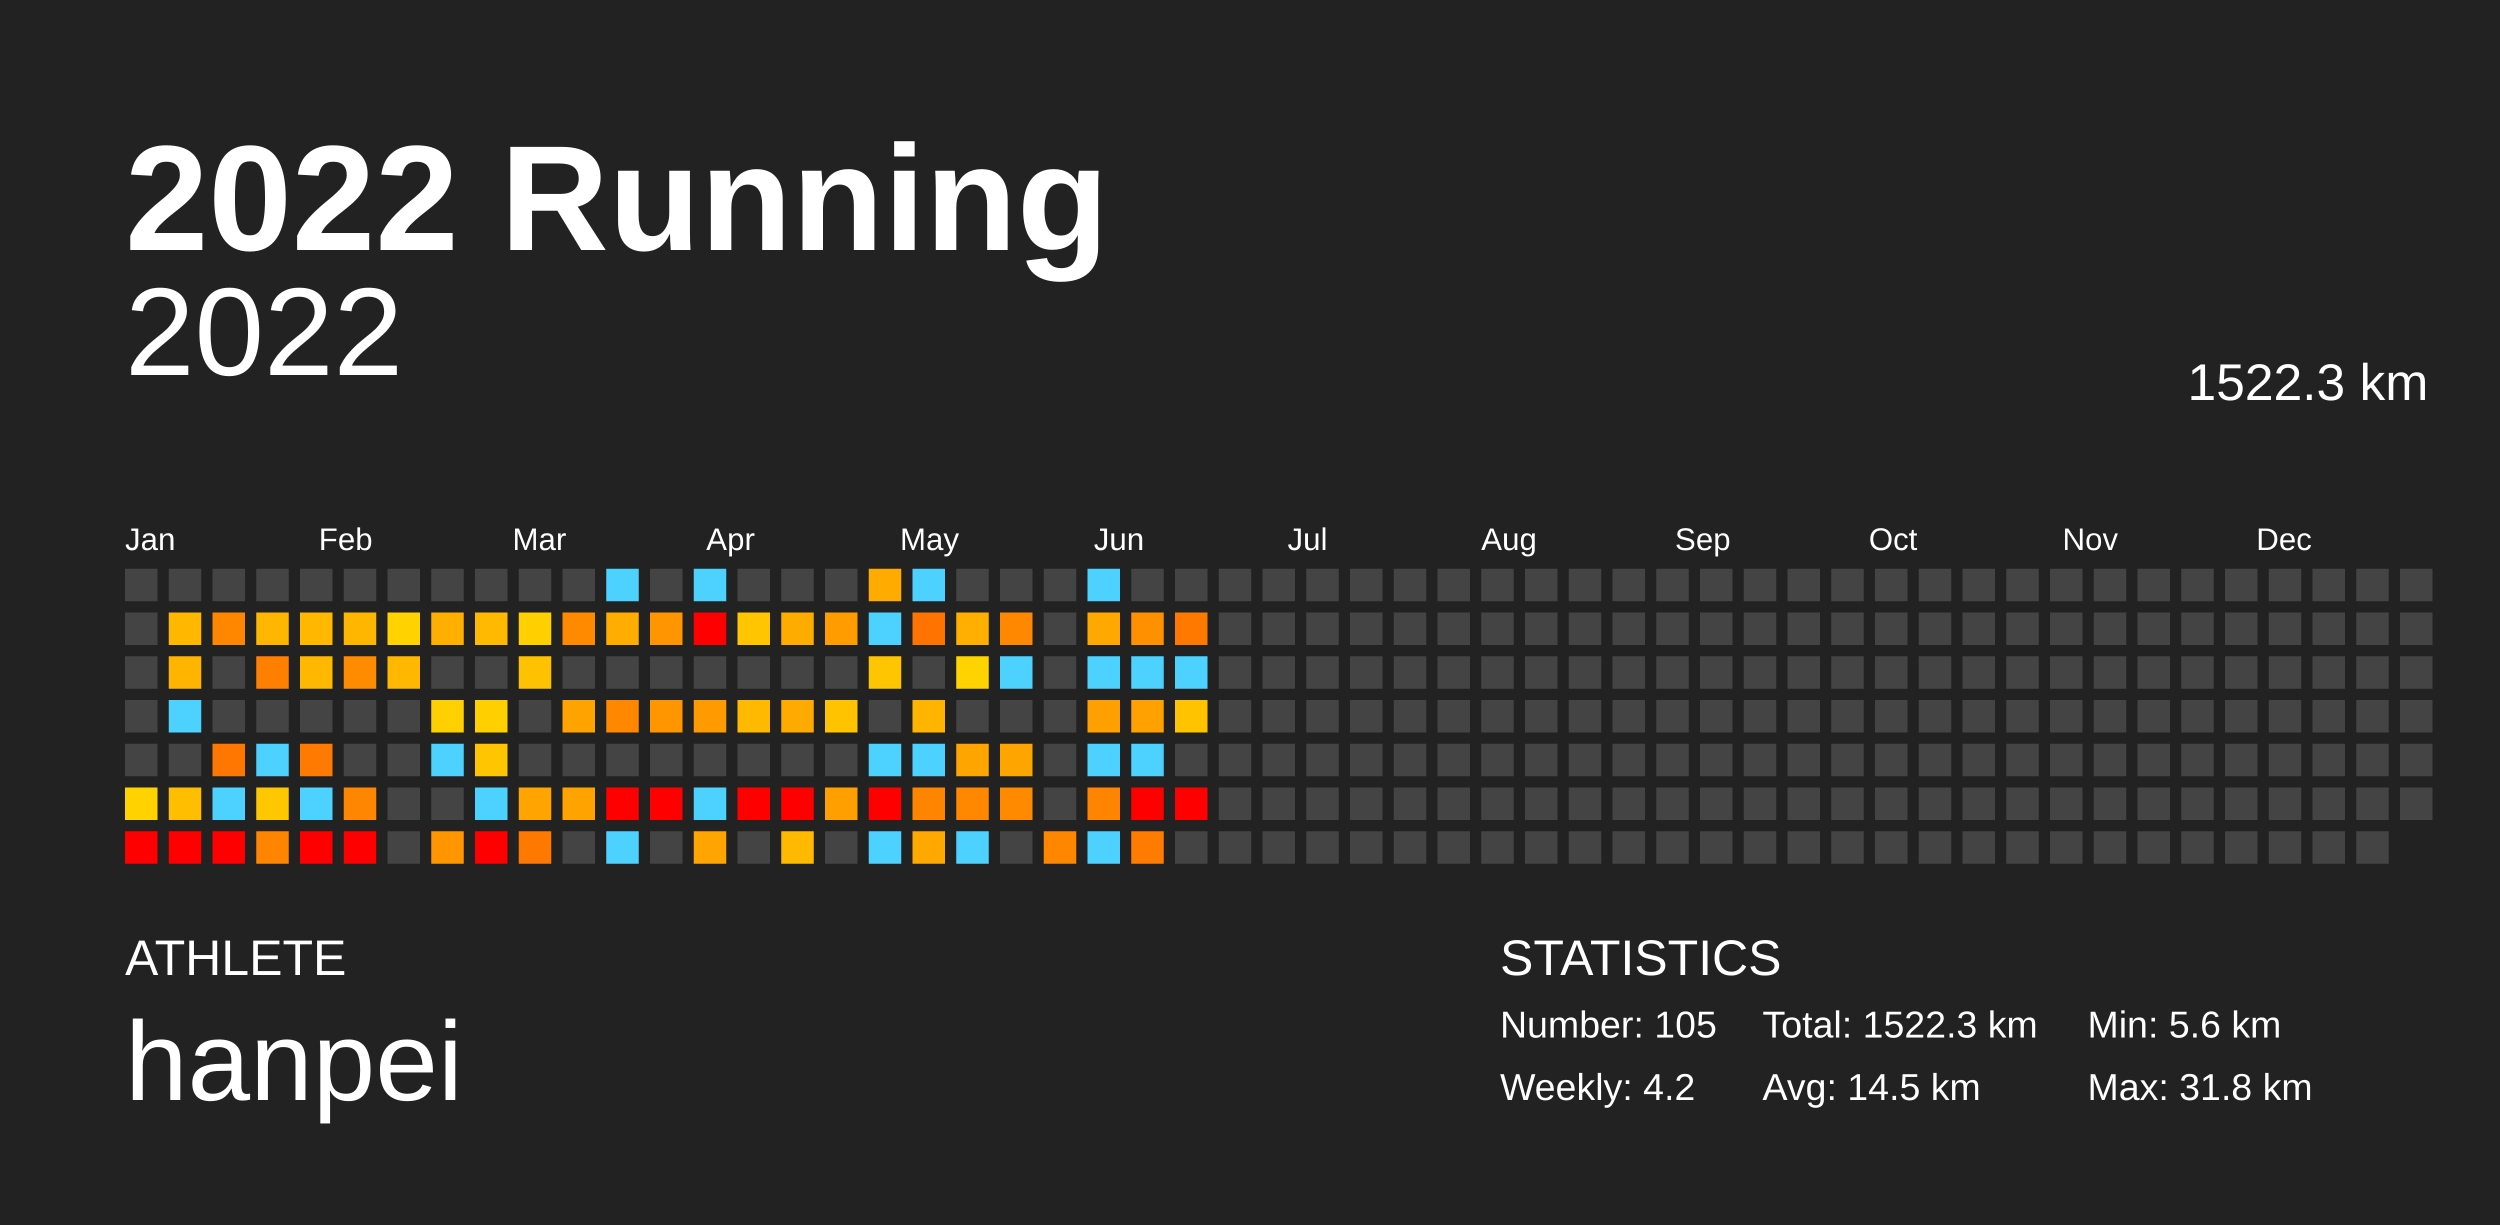
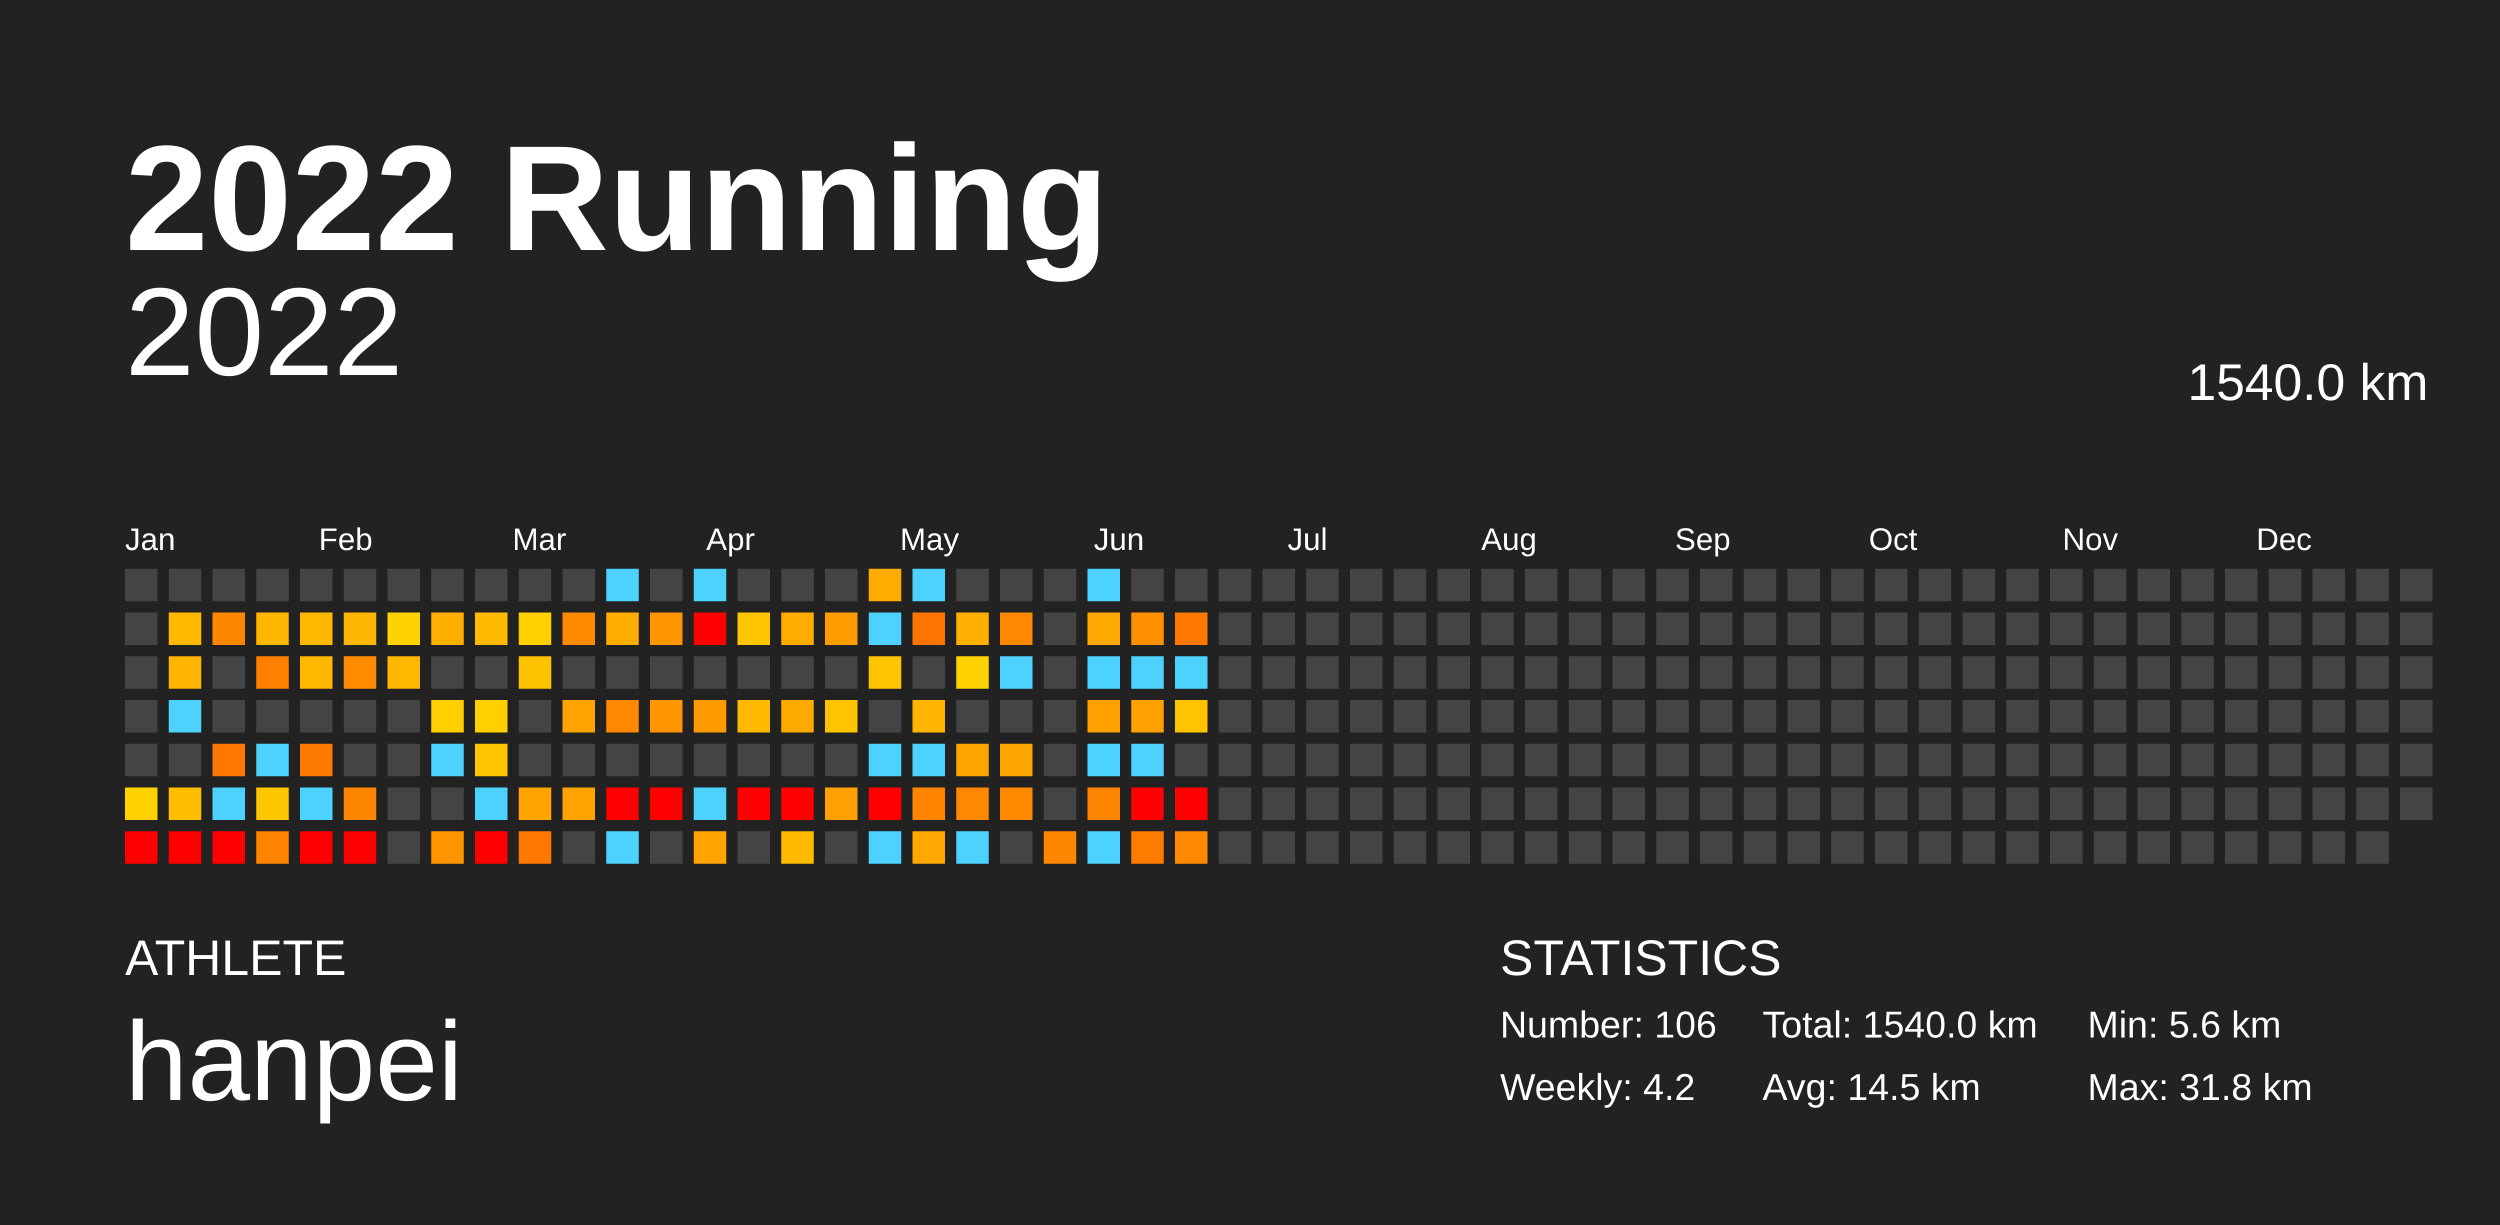
<svg xmlns="http://www.w3.org/2000/svg" baseProfile="full" height="98mm" version="1.1" viewBox="0,0,200,98" width="200mm">
  <defs />
  <rect fill="#222222" height="98" width="200" x="0" y="0" />
  <text fill="#FFFFFF" style="font-size:12px; font-family:Arial; font-weight:bold;" x="10" y="20">2022 Running</text>
  <text fill="#FFFFFF" style="font-size:4px; font-family:Arial" x="10" y="78">ATHLETE</text>
  <text fill="#FFFFFF" style="font-size:9px; font-family:Arial" x="10" y="88">hanpei</text>
  <text fill="#FFFFFF" style="font-size:4px; font-family:Arial" x="120" y="78">STATISTICS</text>
-   <text fill="#FFFFFF" style="font-size:3px; font-family:Arial" x="120" y="83">Number: 105</text>
+   <text fill="#FFFFFF" style="font-size:3px; font-family:Arial" x="120" y="83">Number: 106</text>
  <text fill="#FFFFFF" style="font-size:3px; font-family:Arial" x="120" y="88">Weekly: 4.2</text>
-   <text fill="#FFFFFF" style="font-size:3px; font-family:Arial" x="141" y="83">Total: 1522.3 km</text>
+   <text fill="#FFFFFF" style="font-size:3px; font-family:Arial" x="141" y="83">Total: 1540.0 km</text>
  <text fill="#FFFFFF" style="font-size:3px; font-family:Arial" x="141" y="88">Avg: 14.5 km</text>
  <text fill="#FFFFFF" style="font-size:3px; font-family:Arial" x="167" y="83">Min: 5.6 km</text>
  <text fill="#FFFFFF" style="font-size:3px; font-family:Arial" x="167" y="88">Max: 31.8 km</text>
  <text alignment-baseline="hanging" fill="#FFFFFF" style="font-size:10.0px; font-family:Arial;" x="10" y="30">2022</text>
-   <text alignment-baseline="hanging" fill="#FFFFFF" style="font-size:4.125px; font-family:Arial;" x="175" y="32">1522.3 km</text>
+   <text alignment-baseline="hanging" fill="#FFFFFF" style="font-size:4.125px; font-family:Arial;" x="175" y="32">1540.0 km</text>
  <text fill="#FFFFFF" style="font-size:2.5px; font-family:Arial" x="10.0" y="44">Jan</text>
  <text fill="#FFFFFF" style="font-size:2.5px; font-family:Arial" x="25.5" y="44">Feb</text>
  <text fill="#FFFFFF" style="font-size:2.5px; font-family:Arial" x="41.0" y="44">Mar</text>
  <text fill="#FFFFFF" style="font-size:2.5px; font-family:Arial" x="56.5" y="44">Apr</text>
  <text fill="#FFFFFF" style="font-size:2.5px; font-family:Arial" x="72.0" y="44">May</text>
  <text fill="#FFFFFF" style="font-size:2.5px; font-family:Arial" x="87.5" y="44">Jun</text>
  <text fill="#FFFFFF" style="font-size:2.5px; font-family:Arial" x="103.0" y="44">Jul</text>
  <text fill="#FFFFFF" style="font-size:2.5px; font-family:Arial" x="118.5" y="44">Aug</text>
  <text fill="#FFFFFF" style="font-size:2.5px; font-family:Arial" x="134.0" y="44">Sep</text>
  <text fill="#FFFFFF" style="font-size:2.5px; font-family:Arial" x="149.5" y="44">Oct</text>
  <text fill="#FFFFFF" style="font-size:2.5px; font-family:Arial" x="165.0" y="44">Nov</text>
  <text fill="#FFFFFF" style="font-size:2.5px; font-family:Arial" x="180.5" y="44">Dec</text>
  <rect fill="#444444" height="2.6" width="2.6" x="10.0" y="45.5" />
  <rect fill="#444444" height="2.6" width="2.6" x="10.0" y="49.0" />
  <rect fill="#444444" height="2.6" width="2.6" x="10.0" y="52.5" />
  <rect fill="#444444" height="2.6" width="2.6" x="10.0" y="56.0" />
  <rect fill="#444444" height="2.6" width="2.6" x="10.0" y="59.5" />
  <rect fill="#ffd200" height="2.6" width="2.6" x="10.0" y="63.0" />
  <rect fill="red" height="2.6" width="2.6" x="10.0" y="66.5" />
  <rect fill="#444444" height="2.6" width="2.6" x="13.5" y="45.5" />
  <rect fill="#ffb700" height="2.6" width="2.6" x="13.5" y="49.0" />
  <rect fill="#ffb500" height="2.6" width="2.6" x="13.5" y="52.5" />
  <rect fill="#4dd2ff" height="2.6" width="2.6" x="13.5" y="56.0" />
  <rect fill="#444444" height="2.6" width="2.6" x="13.5" y="59.5" />
  <rect fill="#ffbe00" height="2.6" width="2.6" x="13.5" y="63.0" />
  <rect fill="red" height="2.6" width="2.6" x="13.5" y="66.5" />
  <rect fill="#444444" height="2.6" width="2.6" x="17.0" y="45.5" />
  <rect fill="#ff8700" height="2.6" width="2.6" x="17.0" y="49.0" />
  <rect fill="#444444" height="2.6" width="2.6" x="17.0" y="52.5" />
  <rect fill="#444444" height="2.6" width="2.6" x="17.0" y="56.0" />
  <rect fill="#ff7600" height="2.6" width="2.6" x="17.0" y="59.5" />
  <rect fill="#4dd2ff" height="2.6" width="2.6" x="17.0" y="63.0" />
  <rect fill="red" height="2.6" width="2.6" x="17.0" y="66.5" />
  <rect fill="#444444" height="2.6" width="2.6" x="20.5" y="45.5" />
  <rect fill="#ffb600" height="2.6" width="2.6" x="20.5" y="49.0" />
  <rect fill="#ff7f00" height="2.6" width="2.6" x="20.5" y="52.5" />
  <rect fill="#444444" height="2.6" width="2.6" x="20.5" y="56.0" />
  <rect fill="#4dd2ff" height="2.6" width="2.6" x="20.5" y="59.5" />
  <rect fill="#ffc700" height="2.6" width="2.6" x="20.5" y="63.0" />
  <rect fill="#ff8400" height="2.6" width="2.6" x="20.5" y="66.5" />
  <rect fill="#444444" height="2.6" width="2.6" x="24.0" y="45.5" />
  <rect fill="#ffb700" height="2.6" width="2.6" x="24.0" y="49.0" />
  <rect fill="#ffb700" height="2.6" width="2.6" x="24.0" y="52.5" />
  <rect fill="#444444" height="2.6" width="2.6" x="24.0" y="56.0" />
  <rect fill="#ff7a00" height="2.6" width="2.6" x="24.0" y="59.5" />
  <rect fill="#4dd2ff" height="2.6" width="2.6" x="24.0" y="63.0" />
  <rect fill="red" height="2.6" width="2.6" x="24.0" y="66.5" />
  <rect fill="#444444" height="2.6" width="2.6" x="27.5" y="45.5" />
  <rect fill="#ffb600" height="2.6" width="2.6" x="27.5" y="49.0" />
  <rect fill="#ff8c00" height="2.6" width="2.6" x="27.5" y="52.5" />
  <rect fill="#444444" height="2.6" width="2.6" x="27.5" y="56.0" />
  <rect fill="#444444" height="2.6" width="2.6" x="27.5" y="59.5" />
  <rect fill="#ff8600" height="2.6" width="2.6" x="27.5" y="63.0" />
  <rect fill="red" height="2.6" width="2.6" x="27.5" y="66.5" />
  <rect fill="#444444" height="2.6" width="2.6" x="31.0" y="45.5" />
  <rect fill="#ffd200" height="2.6" width="2.6" x="31.0" y="49.0" />
  <rect fill="#ffb700" height="2.6" width="2.6" x="31.0" y="52.5" />
  <rect fill="#444444" height="2.6" width="2.6" x="31.0" y="56.0" />
  <rect fill="#444444" height="2.6" width="2.6" x="31.0" y="59.5" />
  <rect fill="#444444" height="2.6" width="2.6" x="31.0" y="63.0" />
  <rect fill="#444444" height="2.6" width="2.6" x="31.0" y="66.5" />
  <rect fill="#444444" height="2.6" width="2.6" x="34.5" y="45.5" />
  <rect fill="#ffaf00" height="2.6" width="2.6" x="34.5" y="49.0" />
  <rect fill="#444444" height="2.6" width="2.6" x="34.5" y="52.5" />
  <rect fill="#ffd000" height="2.6" width="2.6" x="34.5" y="56.0" />
  <rect fill="#4dd2ff" height="2.6" width="2.6" x="34.5" y="59.5" />
  <rect fill="#444444" height="2.6" width="2.6" x="34.5" y="63.0" />
  <rect fill="#ff9600" height="2.6" width="2.6" x="34.5" y="66.5" />
  <rect fill="#444444" height="2.6" width="2.6" x="38.0" y="45.5" />
  <rect fill="#ffb900" height="2.6" width="2.6" x="38.0" y="49.0" />
  <rect fill="#444444" height="2.6" width="2.6" x="38.0" y="52.5" />
  <rect fill="#ffcf00" height="2.6" width="2.6" x="38.0" y="56.0" />
  <rect fill="#ffc600" height="2.6" width="2.6" x="38.0" y="59.5" />
  <rect fill="#4dd2ff" height="2.6" width="2.6" x="38.0" y="63.0" />
  <rect fill="red" height="2.6" width="2.6" x="38.0" y="66.5" />
  <rect fill="#444444" height="2.6" width="2.6" x="41.5" y="45.5" />
  <rect fill="#ffd000" height="2.6" width="2.6" x="41.5" y="49.0" />
  <rect fill="#ffc200" height="2.6" width="2.6" x="41.5" y="52.5" />
  <rect fill="#444444" height="2.6" width="2.6" x="41.5" y="56.0" />
  <rect fill="#444444" height="2.6" width="2.6" x="41.5" y="59.5" />
  <rect fill="#ffa400" height="2.6" width="2.6" x="41.5" y="63.0" />
  <rect fill="#ff7900" height="2.6" width="2.6" x="41.5" y="66.5" />
  <rect fill="#444444" height="2.6" width="2.6" x="45.0" y="45.5" />
  <rect fill="#ff8a00" height="2.6" width="2.6" x="45.0" y="49.0" />
  <rect fill="#444444" height="2.6" width="2.6" x="45.0" y="52.5" />
  <rect fill="#ffa300" height="2.6" width="2.6" x="45.0" y="56.0" />
  <rect fill="#444444" height="2.6" width="2.6" x="45.0" y="59.5" />
  <rect fill="#ffa300" height="2.6" width="2.6" x="45.0" y="63.0" />
  <rect fill="#444444" height="2.6" width="2.6" x="45.0" y="66.5" />
  <rect fill="#4dd2ff" height="2.6" width="2.6" x="48.5" y="45.5" />
  <rect fill="#ffae00" height="2.6" width="2.6" x="48.5" y="49.0" />
  <rect fill="#444444" height="2.6" width="2.6" x="48.5" y="52.5" />
  <rect fill="#ff8800" height="2.6" width="2.6" x="48.5" y="56.0" />
  <rect fill="#444444" height="2.6" width="2.6" x="48.5" y="59.5" />
  <rect fill="red" height="2.6" width="2.6" x="48.5" y="63.0" />
  <rect fill="#4dd2ff" height="2.6" width="2.6" x="48.5" y="66.5" />
  <rect fill="#444444" height="2.6" width="2.6" x="52.0" y="45.5" />
  <rect fill="#ff9500" height="2.6" width="2.6" x="52.0" y="49.0" />
  <rect fill="#444444" height="2.6" width="2.6" x="52.0" y="52.5" />
  <rect fill="#ff9600" height="2.6" width="2.6" x="52.0" y="56.0" />
  <rect fill="#444444" height="2.6" width="2.6" x="52.0" y="59.5" />
  <rect fill="red" height="2.6" width="2.6" x="52.0" y="63.0" />
  <rect fill="#444444" height="2.6" width="2.6" x="52.0" y="66.5" />
  <rect fill="#4dd2ff" height="2.6" width="2.6" x="55.5" y="45.5" />
  <rect fill="red" height="2.6" width="2.6" x="55.5" y="49.0" />
  <rect fill="#444444" height="2.6" width="2.6" x="55.5" y="52.5" />
  <rect fill="#ff9a00" height="2.6" width="2.6" x="55.5" y="56.0" />
  <rect fill="#444444" height="2.6" width="2.6" x="55.5" y="59.5" />
  <rect fill="#4dd2ff" height="2.6" width="2.6" x="55.5" y="63.0" />
  <rect fill="#ffa400" height="2.6" width="2.6" x="55.5" y="66.5" />
  <rect fill="#444444" height="2.6" width="2.6" x="59.0" y="45.5" />
  <rect fill="#ffc600" height="2.6" width="2.6" x="59.0" y="49.0" />
  <rect fill="#444444" height="2.6" width="2.6" x="59.0" y="52.5" />
  <rect fill="#ffba00" height="2.6" width="2.6" x="59.0" y="56.0" />
  <rect fill="#444444" height="2.6" width="2.6" x="59.0" y="59.5" />
  <rect fill="red" height="2.6" width="2.6" x="59.0" y="63.0" />
  <rect fill="#444444" height="2.6" width="2.6" x="59.0" y="66.5" />
  <rect fill="#444444" height="2.6" width="2.6" x="62.5" y="45.5" />
  <rect fill="#ffac00" height="2.6" width="2.6" x="62.5" y="49.0" />
  <rect fill="#444444" height="2.6" width="2.6" x="62.5" y="52.5" />
  <rect fill="#ffaa00" height="2.6" width="2.6" x="62.5" y="56.0" />
  <rect fill="#444444" height="2.6" width="2.6" x="62.5" y="59.5" />
  <rect fill="red" height="2.6" width="2.6" x="62.5" y="63.0" />
  <rect fill="#ffba00" height="2.6" width="2.6" x="62.5" y="66.5" />
  <rect fill="#444444" height="2.6" width="2.6" x="66.0" y="45.5" />
  <rect fill="#ff9c00" height="2.6" width="2.6" x="66.0" y="49.0" />
  <rect fill="#444444" height="2.6" width="2.6" x="66.0" y="52.5" />
  <rect fill="#ffc300" height="2.6" width="2.6" x="66.0" y="56.0" />
  <rect fill="#444444" height="2.6" width="2.6" x="66.0" y="59.5" />
  <rect fill="#ffa000" height="2.6" width="2.6" x="66.0" y="63.0" />
  <rect fill="#444444" height="2.6" width="2.6" x="66.0" y="66.5" />
  <rect fill="#ffab00" height="2.6" width="2.6" x="69.5" y="45.5" />
  <rect fill="#4dd2ff" height="2.6" width="2.6" x="69.5" y="49.0" />
  <rect fill="#ffc500" height="2.6" width="2.6" x="69.5" y="52.5" />
  <rect fill="#444444" height="2.6" width="2.6" x="69.5" y="56.0" />
  <rect fill="#4dd2ff" height="2.6" width="2.6" x="69.5" y="59.5" />
  <rect fill="red" height="2.6" width="2.6" x="69.5" y="63.0" />
  <rect fill="#4dd2ff" height="2.6" width="2.6" x="69.5" y="66.5" />
  <rect fill="#4dd2ff" height="2.6" width="2.6" x="73.0" y="45.5" />
  <rect fill="#ff7400" height="2.6" width="2.6" x="73.0" y="49.0" />
  <rect fill="#444444" height="2.6" width="2.6" x="73.0" y="52.5" />
  <rect fill="#ffb500" height="2.6" width="2.6" x="73.0" y="56.0" />
  <rect fill="#4dd2ff" height="2.6" width="2.6" x="73.0" y="59.5" />
  <rect fill="#ff8400" height="2.6" width="2.6" x="73.0" y="63.0" />
  <rect fill="#ffa900" height="2.6" width="2.6" x="73.0" y="66.5" />
  <rect fill="#444444" height="2.6" width="2.6" x="76.5" y="45.5" />
  <rect fill="#ffaf00" height="2.6" width="2.6" x="76.5" y="49.0" />
  <rect fill="#ffd300" height="2.6" width="2.6" x="76.5" y="52.5" />
  <rect fill="#444444" height="2.6" width="2.6" x="76.5" y="56.0" />
  <rect fill="#ffa500" height="2.6" width="2.6" x="76.5" y="59.5" />
  <rect fill="#ff8800" height="2.6" width="2.6" x="76.5" y="63.0" />
  <rect fill="#4dd2ff" height="2.6" width="2.6" x="76.5" y="66.5" />
  <rect fill="#444444" height="2.6" width="2.6" x="80.0" y="45.5" />
  <rect fill="#ff8800" height="2.6" width="2.6" x="80.0" y="49.0" />
  <rect fill="#4dd2ff" height="2.6" width="2.6" x="80.0" y="52.5" />
  <rect fill="#444444" height="2.6" width="2.6" x="80.0" y="56.0" />
  <rect fill="#ffa500" height="2.6" width="2.6" x="80.0" y="59.5" />
  <rect fill="#ff8a00" height="2.6" width="2.6" x="80.0" y="63.0" />
  <rect fill="#444444" height="2.6" width="2.6" x="80.0" y="66.5" />
  <rect fill="#444444" height="2.6" width="2.6" x="83.5" y="45.5" />
  <rect fill="#444444" height="2.6" width="2.6" x="83.5" y="49.0" />
  <rect fill="#444444" height="2.6" width="2.6" x="83.5" y="52.5" />
  <rect fill="#444444" height="2.6" width="2.6" x="83.5" y="56.0" />
  <rect fill="#444444" height="2.6" width="2.6" x="83.5" y="59.5" />
  <rect fill="#444444" height="2.6" width="2.6" x="83.5" y="63.0" />
  <rect fill="#ff8700" height="2.6" width="2.6" x="83.5" y="66.5" />
  <rect fill="#4dd2ff" height="2.6" width="2.6" x="87.0" y="45.5" />
  <rect fill="#ffa900" height="2.6" width="2.6" x="87.0" y="49.0" />
  <rect fill="#4dd2ff" height="2.6" width="2.6" x="87.0" y="52.5" />
  <rect fill="#ffa000" height="2.6" width="2.6" x="87.0" y="56.0" />
  <rect fill="#4dd2ff" height="2.6" width="2.6" x="87.0" y="59.5" />
  <rect fill="#ff8400" height="2.6" width="2.6" x="87.0" y="63.0" />
  <rect fill="#4dd2ff" height="2.6" width="2.6" x="87.0" y="66.5" />
  <rect fill="#444444" height="2.6" width="2.6" x="90.5" y="45.5" />
  <rect fill="#ff9100" height="2.6" width="2.6" x="90.5" y="49.0" />
  <rect fill="#4dd2ff" height="2.6" width="2.6" x="90.5" y="52.5" />
  <rect fill="#ffa100" height="2.6" width="2.6" x="90.5" y="56.0" />
  <rect fill="#4dd2ff" height="2.6" width="2.6" x="90.5" y="59.5" />
  <rect fill="red" height="2.6" width="2.6" x="90.5" y="63.0" />
  <rect fill="#ff7c00" height="2.6" width="2.6" x="90.5" y="66.5" />
  <rect fill="#444444" height="2.6" width="2.6" x="94.0" y="45.5" />
  <rect fill="#ff7800" height="2.6" width="2.6" x="94.0" y="49.0" />
  <rect fill="#4dd2ff" height="2.6" width="2.6" x="94.0" y="52.5" />
  <rect fill="#ffc300" height="2.6" width="2.6" x="94.0" y="56.0" />
  <rect fill="#444444" height="2.6" width="2.6" x="94.0" y="59.5" />
  <rect fill="red" height="2.6" width="2.6" x="94.0" y="63.0" />
-   <rect fill="#444444" height="2.6" width="2.6" x="94.0" y="66.5" />
+   <rect fill="#ff8900" height="2.6" width="2.6" x="94.0" y="66.5" />
  <rect fill="#444444" height="2.6" width="2.6" x="97.5" y="45.5" />
  <rect fill="#444444" height="2.6" width="2.6" x="97.5" y="49.0" />
  <rect fill="#444444" height="2.6" width="2.6" x="97.5" y="52.5" />
  <rect fill="#444444" height="2.6" width="2.6" x="97.5" y="56.0" />
  <rect fill="#444444" height="2.6" width="2.6" x="97.5" y="59.5" />
  <rect fill="#444444" height="2.6" width="2.6" x="97.5" y="63.0" />
  <rect fill="#444444" height="2.6" width="2.6" x="97.5" y="66.5" />
  <rect fill="#444444" height="2.6" width="2.6" x="101.0" y="45.5" />
  <rect fill="#444444" height="2.6" width="2.6" x="101.0" y="49.0" />
  <rect fill="#444444" height="2.6" width="2.6" x="101.0" y="52.5" />
  <rect fill="#444444" height="2.6" width="2.6" x="101.0" y="56.0" />
  <rect fill="#444444" height="2.6" width="2.6" x="101.0" y="59.5" />
  <rect fill="#444444" height="2.6" width="2.6" x="101.0" y="63.0" />
  <rect fill="#444444" height="2.6" width="2.6" x="101.0" y="66.5" />
  <rect fill="#444444" height="2.6" width="2.6" x="104.5" y="45.5" />
  <rect fill="#444444" height="2.6" width="2.6" x="104.5" y="49.0" />
  <rect fill="#444444" height="2.6" width="2.6" x="104.5" y="52.5" />
  <rect fill="#444444" height="2.6" width="2.6" x="104.5" y="56.0" />
  <rect fill="#444444" height="2.6" width="2.6" x="104.5" y="59.5" />
  <rect fill="#444444" height="2.6" width="2.6" x="104.5" y="63.0" />
  <rect fill="#444444" height="2.6" width="2.6" x="104.5" y="66.5" />
  <rect fill="#444444" height="2.6" width="2.6" x="108.0" y="45.5" />
  <rect fill="#444444" height="2.6" width="2.6" x="108.0" y="49.0" />
  <rect fill="#444444" height="2.6" width="2.6" x="108.0" y="52.5" />
  <rect fill="#444444" height="2.6" width="2.6" x="108.0" y="56.0" />
  <rect fill="#444444" height="2.6" width="2.6" x="108.0" y="59.5" />
  <rect fill="#444444" height="2.6" width="2.6" x="108.0" y="63.0" />
  <rect fill="#444444" height="2.6" width="2.6" x="108.0" y="66.5" />
  <rect fill="#444444" height="2.6" width="2.6" x="111.5" y="45.5" />
  <rect fill="#444444" height="2.6" width="2.6" x="111.5" y="49.0" />
  <rect fill="#444444" height="2.6" width="2.6" x="111.5" y="52.5" />
  <rect fill="#444444" height="2.6" width="2.6" x="111.5" y="56.0" />
  <rect fill="#444444" height="2.6" width="2.6" x="111.5" y="59.5" />
  <rect fill="#444444" height="2.6" width="2.6" x="111.5" y="63.0" />
  <rect fill="#444444" height="2.6" width="2.6" x="111.5" y="66.5" />
  <rect fill="#444444" height="2.6" width="2.6" x="115.0" y="45.5" />
  <rect fill="#444444" height="2.6" width="2.6" x="115.0" y="49.0" />
  <rect fill="#444444" height="2.6" width="2.6" x="115.0" y="52.5" />
  <rect fill="#444444" height="2.6" width="2.6" x="115.0" y="56.0" />
  <rect fill="#444444" height="2.6" width="2.6" x="115.0" y="59.5" />
  <rect fill="#444444" height="2.6" width="2.6" x="115.0" y="63.0" />
  <rect fill="#444444" height="2.6" width="2.6" x="115.0" y="66.5" />
  <rect fill="#444444" height="2.6" width="2.6" x="118.5" y="45.5" />
  <rect fill="#444444" height="2.6" width="2.6" x="118.5" y="49.0" />
  <rect fill="#444444" height="2.6" width="2.6" x="118.5" y="52.5" />
  <rect fill="#444444" height="2.6" width="2.6" x="118.5" y="56.0" />
  <rect fill="#444444" height="2.6" width="2.6" x="118.5" y="59.5" />
  <rect fill="#444444" height="2.6" width="2.6" x="118.5" y="63.0" />
  <rect fill="#444444" height="2.6" width="2.6" x="118.5" y="66.5" />
  <rect fill="#444444" height="2.6" width="2.6" x="122.0" y="45.5" />
  <rect fill="#444444" height="2.6" width="2.6" x="122.0" y="49.0" />
  <rect fill="#444444" height="2.6" width="2.6" x="122.0" y="52.5" />
  <rect fill="#444444" height="2.6" width="2.6" x="122.0" y="56.0" />
  <rect fill="#444444" height="2.6" width="2.6" x="122.0" y="59.5" />
  <rect fill="#444444" height="2.6" width="2.6" x="122.0" y="63.0" />
  <rect fill="#444444" height="2.6" width="2.6" x="122.0" y="66.5" />
  <rect fill="#444444" height="2.6" width="2.6" x="125.5" y="45.5" />
  <rect fill="#444444" height="2.6" width="2.6" x="125.5" y="49.0" />
  <rect fill="#444444" height="2.6" width="2.6" x="125.5" y="52.5" />
  <rect fill="#444444" height="2.6" width="2.6" x="125.5" y="56.0" />
  <rect fill="#444444" height="2.6" width="2.6" x="125.5" y="59.5" />
  <rect fill="#444444" height="2.6" width="2.6" x="125.5" y="63.0" />
  <rect fill="#444444" height="2.6" width="2.6" x="125.5" y="66.5" />
  <rect fill="#444444" height="2.6" width="2.6" x="129.0" y="45.5" />
  <rect fill="#444444" height="2.6" width="2.6" x="129.0" y="49.0" />
  <rect fill="#444444" height="2.6" width="2.6" x="129.0" y="52.5" />
  <rect fill="#444444" height="2.6" width="2.6" x="129.0" y="56.0" />
  <rect fill="#444444" height="2.6" width="2.6" x="129.0" y="59.5" />
  <rect fill="#444444" height="2.6" width="2.6" x="129.0" y="63.0" />
  <rect fill="#444444" height="2.6" width="2.6" x="129.0" y="66.5" />
  <rect fill="#444444" height="2.6" width="2.6" x="132.5" y="45.5" />
  <rect fill="#444444" height="2.6" width="2.6" x="132.5" y="49.0" />
  <rect fill="#444444" height="2.6" width="2.6" x="132.5" y="52.5" />
  <rect fill="#444444" height="2.6" width="2.6" x="132.5" y="56.0" />
  <rect fill="#444444" height="2.6" width="2.6" x="132.5" y="59.5" />
  <rect fill="#444444" height="2.6" width="2.6" x="132.5" y="63.0" />
  <rect fill="#444444" height="2.6" width="2.6" x="132.5" y="66.5" />
  <rect fill="#444444" height="2.6" width="2.6" x="136.0" y="45.5" />
  <rect fill="#444444" height="2.6" width="2.6" x="136.0" y="49.0" />
  <rect fill="#444444" height="2.6" width="2.6" x="136.0" y="52.5" />
  <rect fill="#444444" height="2.6" width="2.6" x="136.0" y="56.0" />
  <rect fill="#444444" height="2.6" width="2.6" x="136.0" y="59.5" />
  <rect fill="#444444" height="2.6" width="2.6" x="136.0" y="63.0" />
  <rect fill="#444444" height="2.6" width="2.6" x="136.0" y="66.5" />
  <rect fill="#444444" height="2.6" width="2.6" x="139.5" y="45.5" />
  <rect fill="#444444" height="2.6" width="2.6" x="139.5" y="49.0" />
  <rect fill="#444444" height="2.6" width="2.6" x="139.5" y="52.5" />
  <rect fill="#444444" height="2.6" width="2.6" x="139.5" y="56.0" />
  <rect fill="#444444" height="2.6" width="2.6" x="139.5" y="59.5" />
  <rect fill="#444444" height="2.6" width="2.6" x="139.5" y="63.0" />
  <rect fill="#444444" height="2.6" width="2.6" x="139.5" y="66.5" />
  <rect fill="#444444" height="2.6" width="2.6" x="143.0" y="45.5" />
  <rect fill="#444444" height="2.6" width="2.6" x="143.0" y="49.0" />
  <rect fill="#444444" height="2.6" width="2.6" x="143.0" y="52.5" />
  <rect fill="#444444" height="2.6" width="2.6" x="143.0" y="56.0" />
  <rect fill="#444444" height="2.6" width="2.6" x="143.0" y="59.5" />
  <rect fill="#444444" height="2.6" width="2.6" x="143.0" y="63.0" />
  <rect fill="#444444" height="2.6" width="2.6" x="143.0" y="66.5" />
  <rect fill="#444444" height="2.6" width="2.6" x="146.5" y="45.5" />
  <rect fill="#444444" height="2.6" width="2.6" x="146.5" y="49.0" />
  <rect fill="#444444" height="2.6" width="2.6" x="146.5" y="52.5" />
  <rect fill="#444444" height="2.6" width="2.6" x="146.5" y="56.0" />
  <rect fill="#444444" height="2.6" width="2.6" x="146.5" y="59.5" />
  <rect fill="#444444" height="2.6" width="2.6" x="146.5" y="63.0" />
  <rect fill="#444444" height="2.6" width="2.6" x="146.5" y="66.5" />
  <rect fill="#444444" height="2.6" width="2.6" x="150.0" y="45.5" />
  <rect fill="#444444" height="2.6" width="2.6" x="150.0" y="49.0" />
  <rect fill="#444444" height="2.6" width="2.6" x="150.0" y="52.5" />
  <rect fill="#444444" height="2.6" width="2.6" x="150.0" y="56.0" />
  <rect fill="#444444" height="2.6" width="2.6" x="150.0" y="59.5" />
  <rect fill="#444444" height="2.6" width="2.6" x="150.0" y="63.0" />
  <rect fill="#444444" height="2.6" width="2.6" x="150.0" y="66.5" />
  <rect fill="#444444" height="2.6" width="2.6" x="153.5" y="45.5" />
  <rect fill="#444444" height="2.6" width="2.6" x="153.5" y="49.0" />
  <rect fill="#444444" height="2.6" width="2.6" x="153.5" y="52.5" />
  <rect fill="#444444" height="2.6" width="2.6" x="153.5" y="56.0" />
  <rect fill="#444444" height="2.6" width="2.6" x="153.5" y="59.5" />
  <rect fill="#444444" height="2.6" width="2.6" x="153.5" y="63.0" />
  <rect fill="#444444" height="2.6" width="2.6" x="153.5" y="66.5" />
  <rect fill="#444444" height="2.6" width="2.6" x="157.0" y="45.5" />
  <rect fill="#444444" height="2.6" width="2.6" x="157.0" y="49.0" />
  <rect fill="#444444" height="2.6" width="2.6" x="157.0" y="52.5" />
  <rect fill="#444444" height="2.6" width="2.6" x="157.0" y="56.0" />
  <rect fill="#444444" height="2.6" width="2.6" x="157.0" y="59.5" />
  <rect fill="#444444" height="2.6" width="2.6" x="157.0" y="63.0" />
  <rect fill="#444444" height="2.6" width="2.6" x="157.0" y="66.5" />
  <rect fill="#444444" height="2.6" width="2.6" x="160.5" y="45.5" />
  <rect fill="#444444" height="2.6" width="2.6" x="160.5" y="49.0" />
  <rect fill="#444444" height="2.6" width="2.6" x="160.5" y="52.5" />
  <rect fill="#444444" height="2.6" width="2.6" x="160.5" y="56.0" />
  <rect fill="#444444" height="2.6" width="2.6" x="160.5" y="59.5" />
  <rect fill="#444444" height="2.6" width="2.6" x="160.5" y="63.0" />
  <rect fill="#444444" height="2.6" width="2.6" x="160.5" y="66.5" />
  <rect fill="#444444" height="2.6" width="2.6" x="164.0" y="45.5" />
  <rect fill="#444444" height="2.6" width="2.6" x="164.0" y="49.0" />
  <rect fill="#444444" height="2.6" width="2.6" x="164.0" y="52.5" />
  <rect fill="#444444" height="2.6" width="2.6" x="164.0" y="56.0" />
  <rect fill="#444444" height="2.6" width="2.6" x="164.0" y="59.5" />
  <rect fill="#444444" height="2.6" width="2.6" x="164.0" y="63.0" />
  <rect fill="#444444" height="2.6" width="2.6" x="164.0" y="66.5" />
  <rect fill="#444444" height="2.6" width="2.6" x="167.5" y="45.5" />
  <rect fill="#444444" height="2.6" width="2.6" x="167.5" y="49.0" />
  <rect fill="#444444" height="2.6" width="2.6" x="167.5" y="52.5" />
  <rect fill="#444444" height="2.6" width="2.6" x="167.5" y="56.0" />
  <rect fill="#444444" height="2.6" width="2.6" x="167.5" y="59.5" />
  <rect fill="#444444" height="2.6" width="2.6" x="167.5" y="63.0" />
  <rect fill="#444444" height="2.6" width="2.6" x="167.5" y="66.5" />
  <rect fill="#444444" height="2.6" width="2.6" x="171.0" y="45.5" />
  <rect fill="#444444" height="2.6" width="2.6" x="171.0" y="49.0" />
  <rect fill="#444444" height="2.6" width="2.6" x="171.0" y="52.5" />
  <rect fill="#444444" height="2.6" width="2.6" x="171.0" y="56.0" />
  <rect fill="#444444" height="2.6" width="2.6" x="171.0" y="59.5" />
  <rect fill="#444444" height="2.6" width="2.6" x="171.0" y="63.0" />
  <rect fill="#444444" height="2.6" width="2.6" x="171.0" y="66.5" />
  <rect fill="#444444" height="2.6" width="2.6" x="174.5" y="45.5" />
  <rect fill="#444444" height="2.6" width="2.6" x="174.5" y="49.0" />
  <rect fill="#444444" height="2.6" width="2.6" x="174.5" y="52.5" />
  <rect fill="#444444" height="2.6" width="2.6" x="174.5" y="56.0" />
  <rect fill="#444444" height="2.6" width="2.6" x="174.5" y="59.5" />
  <rect fill="#444444" height="2.6" width="2.6" x="174.5" y="63.0" />
  <rect fill="#444444" height="2.6" width="2.6" x="174.5" y="66.5" />
  <rect fill="#444444" height="2.6" width="2.6" x="178.0" y="45.5" />
  <rect fill="#444444" height="2.6" width="2.6" x="178.0" y="49.0" />
  <rect fill="#444444" height="2.6" width="2.6" x="178.0" y="52.5" />
  <rect fill="#444444" height="2.6" width="2.6" x="178.0" y="56.0" />
  <rect fill="#444444" height="2.6" width="2.6" x="178.0" y="59.5" />
  <rect fill="#444444" height="2.6" width="2.6" x="178.0" y="63.0" />
  <rect fill="#444444" height="2.6" width="2.6" x="178.0" y="66.5" />
  <rect fill="#444444" height="2.6" width="2.6" x="181.5" y="45.5" />
  <rect fill="#444444" height="2.6" width="2.6" x="181.5" y="49.0" />
  <rect fill="#444444" height="2.6" width="2.6" x="181.5" y="52.5" />
  <rect fill="#444444" height="2.6" width="2.6" x="181.5" y="56.0" />
  <rect fill="#444444" height="2.6" width="2.6" x="181.5" y="59.5" />
  <rect fill="#444444" height="2.6" width="2.6" x="181.5" y="63.0" />
  <rect fill="#444444" height="2.6" width="2.6" x="181.5" y="66.5" />
  <rect fill="#444444" height="2.6" width="2.6" x="185.0" y="45.5" />
  <rect fill="#444444" height="2.6" width="2.6" x="185.0" y="49.0" />
  <rect fill="#444444" height="2.6" width="2.6" x="185.0" y="52.5" />
  <rect fill="#444444" height="2.6" width="2.6" x="185.0" y="56.0" />
  <rect fill="#444444" height="2.6" width="2.6" x="185.0" y="59.5" />
  <rect fill="#444444" height="2.6" width="2.6" x="185.0" y="63.0" />
  <rect fill="#444444" height="2.6" width="2.6" x="185.0" y="66.5" />
  <rect fill="#444444" height="2.6" width="2.6" x="188.5" y="45.5" />
  <rect fill="#444444" height="2.6" width="2.6" x="188.5" y="49.0" />
  <rect fill="#444444" height="2.6" width="2.6" x="188.5" y="52.5" />
  <rect fill="#444444" height="2.6" width="2.6" x="188.5" y="56.0" />
  <rect fill="#444444" height="2.6" width="2.6" x="188.5" y="59.5" />
  <rect fill="#444444" height="2.6" width="2.6" x="188.5" y="63.0" />
  <rect fill="#444444" height="2.6" width="2.6" x="188.5" y="66.5" />
  <rect fill="#444444" height="2.6" width="2.6" x="192.0" y="45.5" />
  <rect fill="#444444" height="2.6" width="2.6" x="192.0" y="49.0" />
  <rect fill="#444444" height="2.6" width="2.6" x="192.0" y="52.5" />
  <rect fill="#444444" height="2.6" width="2.6" x="192.0" y="56.0" />
  <rect fill="#444444" height="2.6" width="2.6" x="192.0" y="59.5" />
  <rect fill="#444444" height="2.6" width="2.6" x="192.0" y="63.0" />
</svg>
